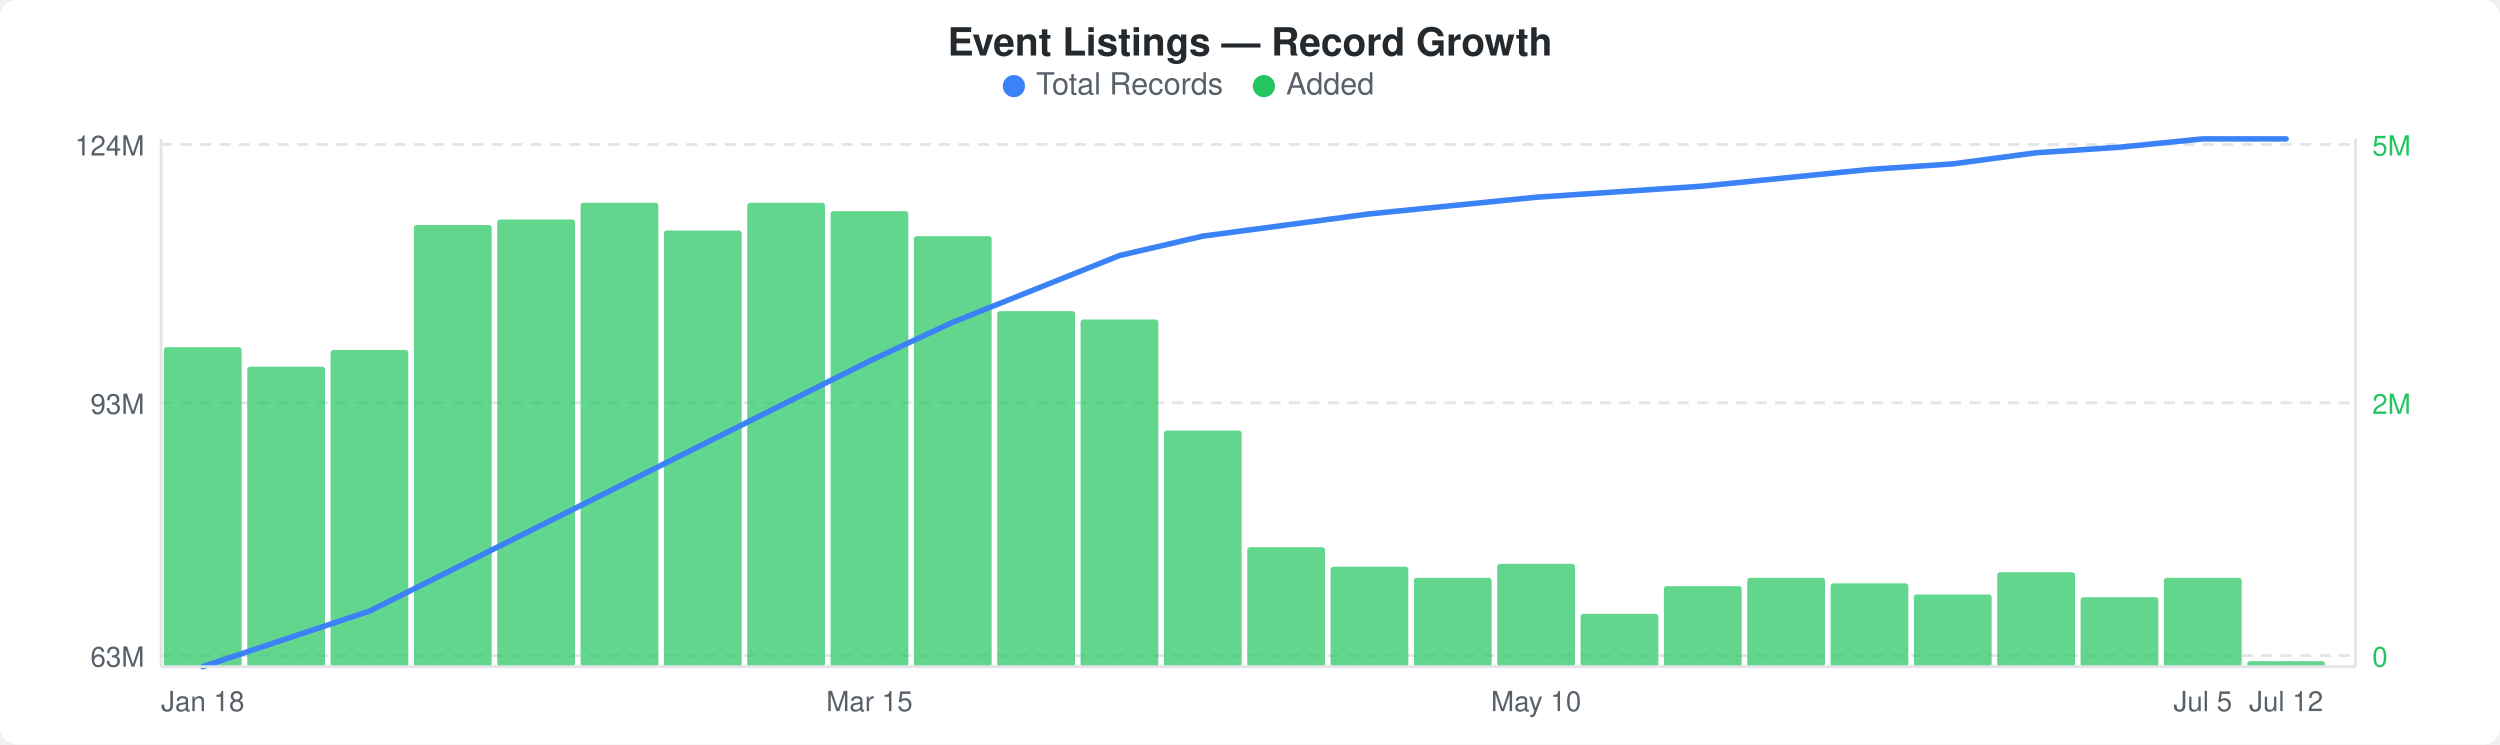
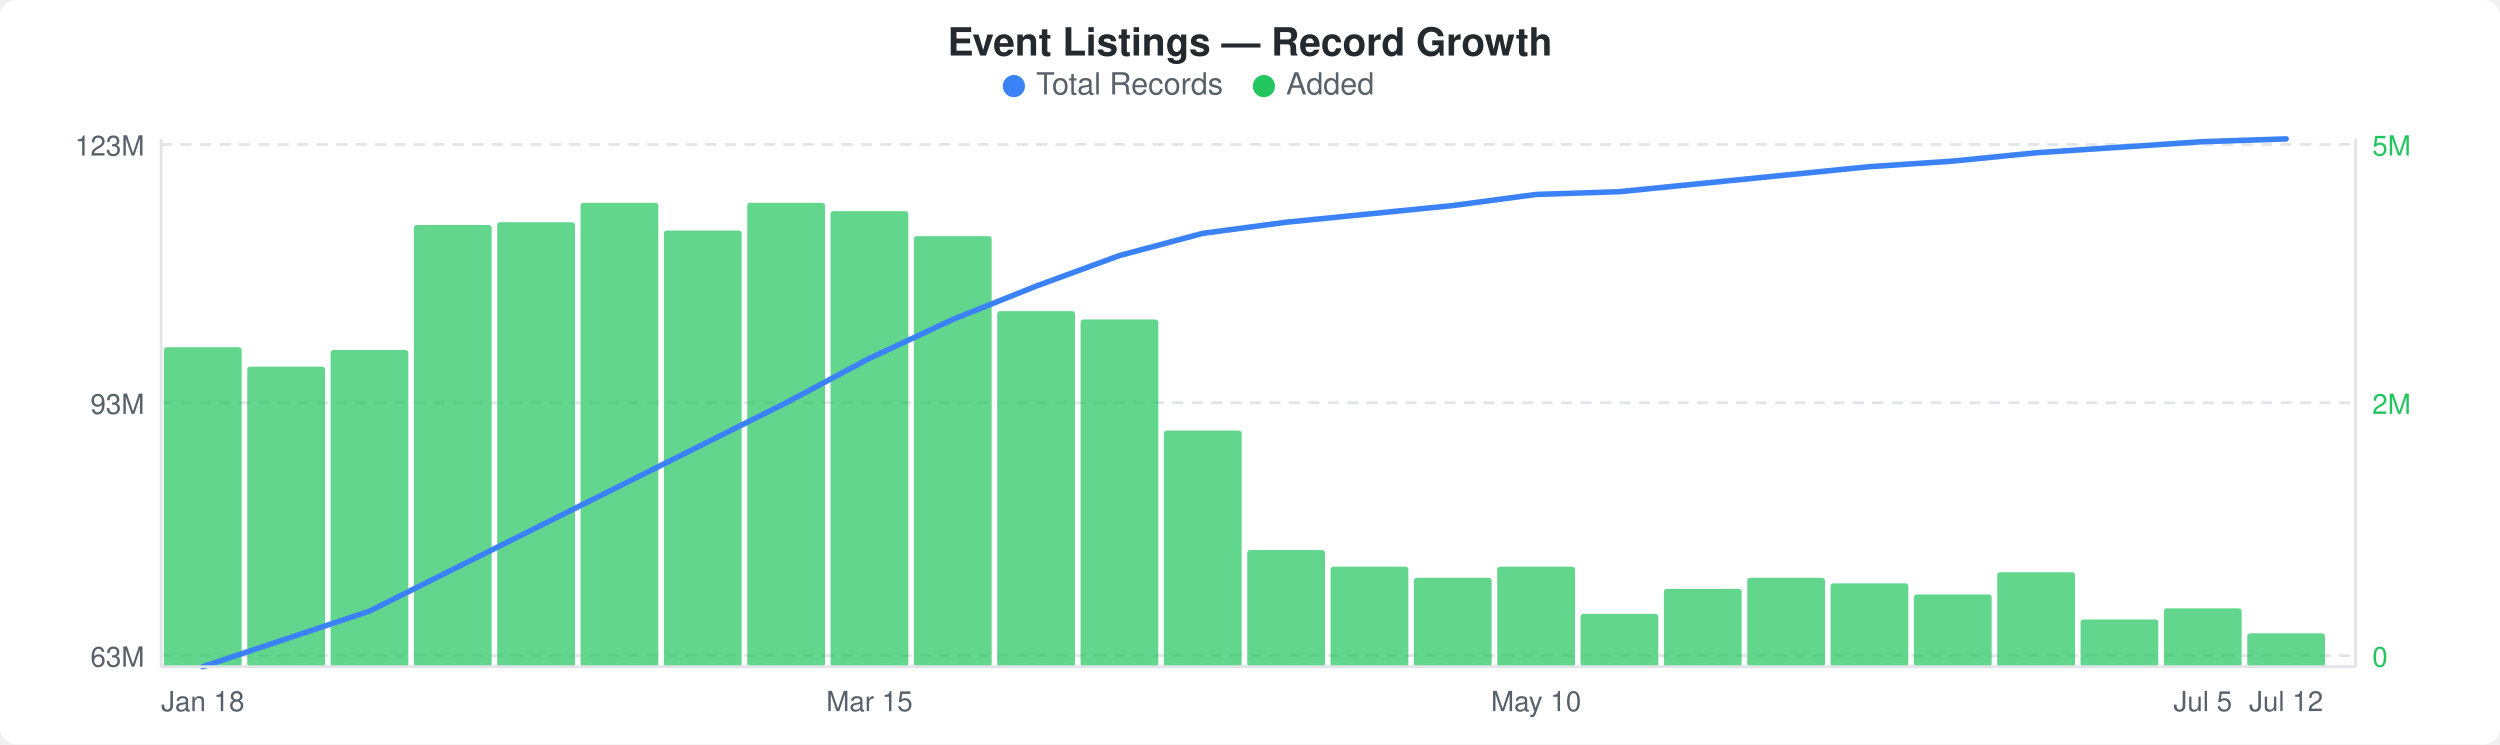
<svg xmlns="http://www.w3.org/2000/svg" width="900" height="268" viewBox="0 0 900 268">
  <rect width="900" height="268" fill="#ffffff" rx="6" ry="6" />
  <text x="450" y="20" text-anchor="middle" font-family="-apple-system, BlinkMacSystemFont, &quot;Segoe UI&quot;, Helvetica, Arial, sans-serif" font-size="14" font-weight="600" fill="#24292e">Event Listings — Record Growth</text>
  <circle cx="365" cy="31" r="4" fill="#3b82f6" />
  <text x="373" y="34" font-family="-apple-system, BlinkMacSystemFont, &quot;Segoe UI&quot;, Helvetica, Arial, sans-serif" font-size="11" fill="#586069">Total Records</text>
  <circle cx="455" cy="31" r="4" fill="#22c55e" />
  <text x="463" y="34" font-family="-apple-system, BlinkMacSystemFont, &quot;Segoe UI&quot;, Helvetica, Arial, sans-serif" font-size="11" fill="#586069">Added</text>
  <line x1="58" y1="52" x2="848" y2="52" stroke="#e1e4e8" stroke-width="1" stroke-dasharray="4,3" />
  <line x1="58" y1="145" x2="848" y2="145" stroke="#e1e4e8" stroke-width="1" stroke-dasharray="4,3" />
  <line x1="58" y1="236" x2="848" y2="236" stroke="#e1e4e8" stroke-width="1" stroke-dasharray="4,3" />
  <rect x="59" y="125" width="28" height="115" rx="1" fill="#22c55eb3" />
  <rect x="89" y="132" width="28" height="108" rx="1" fill="#22c55eb3" />
  <rect x="119" y="126" width="28" height="114" rx="1" fill="#22c55eb3" />
  <rect x="149" y="81" width="28" height="159" rx="1" fill="#22c55eb3" />
-   <rect x="179" y="79" width="28" height="161" rx="1" fill="#22c55eb3" />
+   <rect x="179" y="80" width="28" height="160" rx="1" fill="#22c55eb3" />
  <rect x="209" y="73" width="28" height="167" rx="1" fill="#22c55eb3" />
  <rect x="239" y="83" width="28" height="157" rx="1" fill="#22c55eb3" />
  <rect x="269" y="73" width="28" height="167" rx="1" fill="#22c55eb3" />
  <rect x="299" y="76" width="28" height="164" rx="1" fill="#22c55eb3" />
  <rect x="329" y="85" width="28" height="155" rx="1" fill="#22c55eb3" />
  <rect x="359" y="112" width="28" height="128" rx="1" fill="#22c55eb3" />
  <rect x="389" y="115" width="28" height="125" rx="1" fill="#22c55eb3" />
  <rect x="419" y="155" width="28" height="85" rx="1" fill="#22c55eb3" />
-   <rect x="449" y="197" width="28" height="43" rx="1" fill="#22c55eb3" />
+   <rect x="449" y="198" width="28" height="42" rx="1" fill="#22c55eb3" />
  <rect x="479" y="204" width="28" height="36" rx="1" fill="#22c55eb3" />
  <rect x="509" y="208" width="28" height="32" rx="1" fill="#22c55eb3" />
-   <rect x="539" y="203" width="28" height="37" rx="1" fill="#22c55eb3" />
+   <rect x="539" y="204" width="28" height="36" rx="1" fill="#22c55eb3" />
  <rect x="569" y="221" width="28" height="19" rx="1" fill="#22c55eb3" />
-   <rect x="599" y="211" width="28" height="29" rx="1" fill="#22c55eb3" />
+   <rect x="599" y="212" width="28" height="28" rx="1" fill="#22c55eb3" />
  <rect x="629" y="208" width="28" height="32" rx="1" fill="#22c55eb3" />
  <rect x="659" y="210" width="28" height="30" rx="1" fill="#22c55eb3" />
  <rect x="689" y="214" width="28" height="26" rx="1" fill="#22c55eb3" />
  <rect x="719" y="206" width="28" height="34" rx="1" fill="#22c55eb3" />
-   <rect x="749" y="215" width="28" height="25" rx="1" fill="#22c55eb3" />
-   <rect x="779" y="208" width="28" height="32" rx="1" fill="#22c55eb3" />
-   <rect x="809" y="238" width="28" height="2" rx="1" fill="#22c55eb3" />
-   <polyline points="73,240 103,230 133,220 163,205 193,190 223,175 253,160 283,145 313,130 343,116 373,104 403,92 433,85 463,81 493,77 523,74 553,71 583,69 613,67 643,64 673,61 703,59 733,55 763,53 793,50 823,50" fill="none" stroke="#3b82f6" stroke-width="2" stroke-linejoin="round" stroke-linecap="round" />
-   <text x="52" y="56" text-anchor="end" font-family="-apple-system, BlinkMacSystemFont, &quot;Segoe UI&quot;, Helvetica, Arial, sans-serif" font-size="10" fill="#586069">124M</text>
+   <rect x="749" y="223" width="28" height="17" rx="1" fill="#22c55eb3" />
+   <rect x="779" y="219" width="28" height="21" rx="1" fill="#22c55eb3" />
+   <rect x="809" y="228" width="28" height="12" rx="1" fill="#22c55eb3" />
+   <polyline points="73,240 103,230 133,220 163,205 193,190 223,175 253,160 283,145 313,129 343,115 373,103 403,92 433,84 463,80 493,77 523,74 553,70 583,69 613,66 643,63 673,60 703,58 733,55 763,53 793,51 823,50" fill="none" stroke="#3b82f6" stroke-width="2" stroke-linejoin="round" stroke-linecap="round" />
+   <text x="52" y="56" text-anchor="end" font-family="-apple-system, BlinkMacSystemFont, &quot;Segoe UI&quot;, Helvetica, Arial, sans-serif" font-size="10" fill="#586069">123M</text>
  <text x="52" y="149" text-anchor="end" font-family="-apple-system, BlinkMacSystemFont, &quot;Segoe UI&quot;, Helvetica, Arial, sans-serif" font-size="10" fill="#586069">93M</text>
  <text x="52" y="240" text-anchor="end" font-family="-apple-system, BlinkMacSystemFont, &quot;Segoe UI&quot;, Helvetica, Arial, sans-serif" font-size="10" fill="#586069">63M</text>
  <text x="854" y="56" text-anchor="start" font-family="-apple-system, BlinkMacSystemFont, &quot;Segoe UI&quot;, Helvetica, Arial, sans-serif" font-size="10" fill="#22c55e">5M</text>
  <text x="854" y="149" text-anchor="start" font-family="-apple-system, BlinkMacSystemFont, &quot;Segoe UI&quot;, Helvetica, Arial, sans-serif" font-size="10" fill="#22c55e">2M</text>
  <text x="854" y="240" text-anchor="start" font-family="-apple-system, BlinkMacSystemFont, &quot;Segoe UI&quot;, Helvetica, Arial, sans-serif" font-size="10" fill="#22c55e">0</text>
  <line x1="58" y1="50" x2="58" y2="240" stroke="#e1e4e8" stroke-width="1" />
  <line x1="58" y1="240" x2="848" y2="240" stroke="#e1e4e8" stroke-width="1" />
  <line x1="848" y1="50" x2="848" y2="240" stroke="#e1e4e8" stroke-width="1" />
  <text x="73" y="256" text-anchor="middle" font-family="-apple-system, BlinkMacSystemFont, &quot;Segoe UI&quot;, Helvetica, Arial, sans-serif" font-size="10" fill="#586069">Jan 18</text>
  <text x="313" y="256" text-anchor="middle" font-family="-apple-system, BlinkMacSystemFont, &quot;Segoe UI&quot;, Helvetica, Arial, sans-serif" font-size="10" fill="#586069">Mar 15</text>
  <text x="553" y="256" text-anchor="middle" font-family="-apple-system, BlinkMacSystemFont, &quot;Segoe UI&quot;, Helvetica, Arial, sans-serif" font-size="10" fill="#586069">May 10</text>
  <text x="793" y="256" text-anchor="middle" font-family="-apple-system, BlinkMacSystemFont, &quot;Segoe UI&quot;, Helvetica, Arial, sans-serif" font-size="10" fill="#586069">Jul 5</text>
  <text x="823" y="256" text-anchor="middle" font-family="-apple-system, BlinkMacSystemFont, &quot;Segoe UI&quot;, Helvetica, Arial, sans-serif" font-size="10" fill="#586069">Jul 12</text>
</svg>
